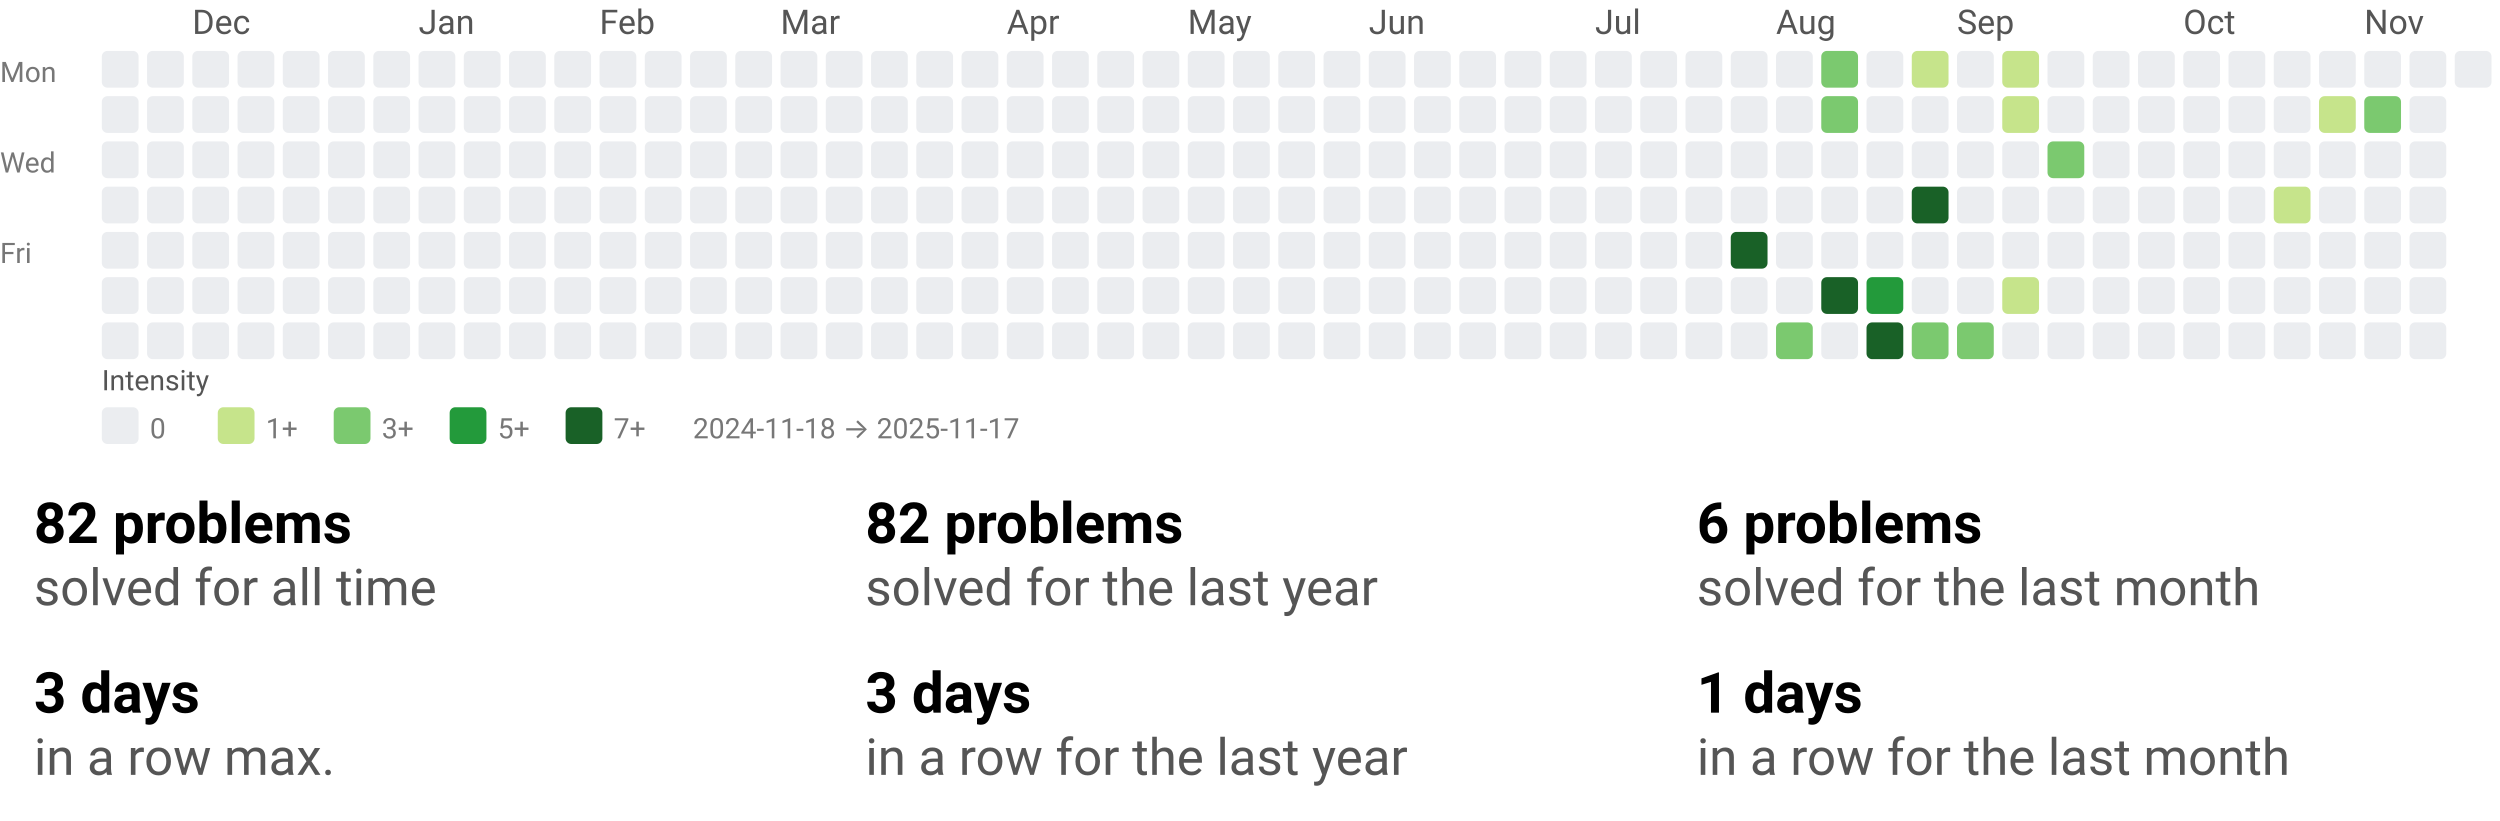
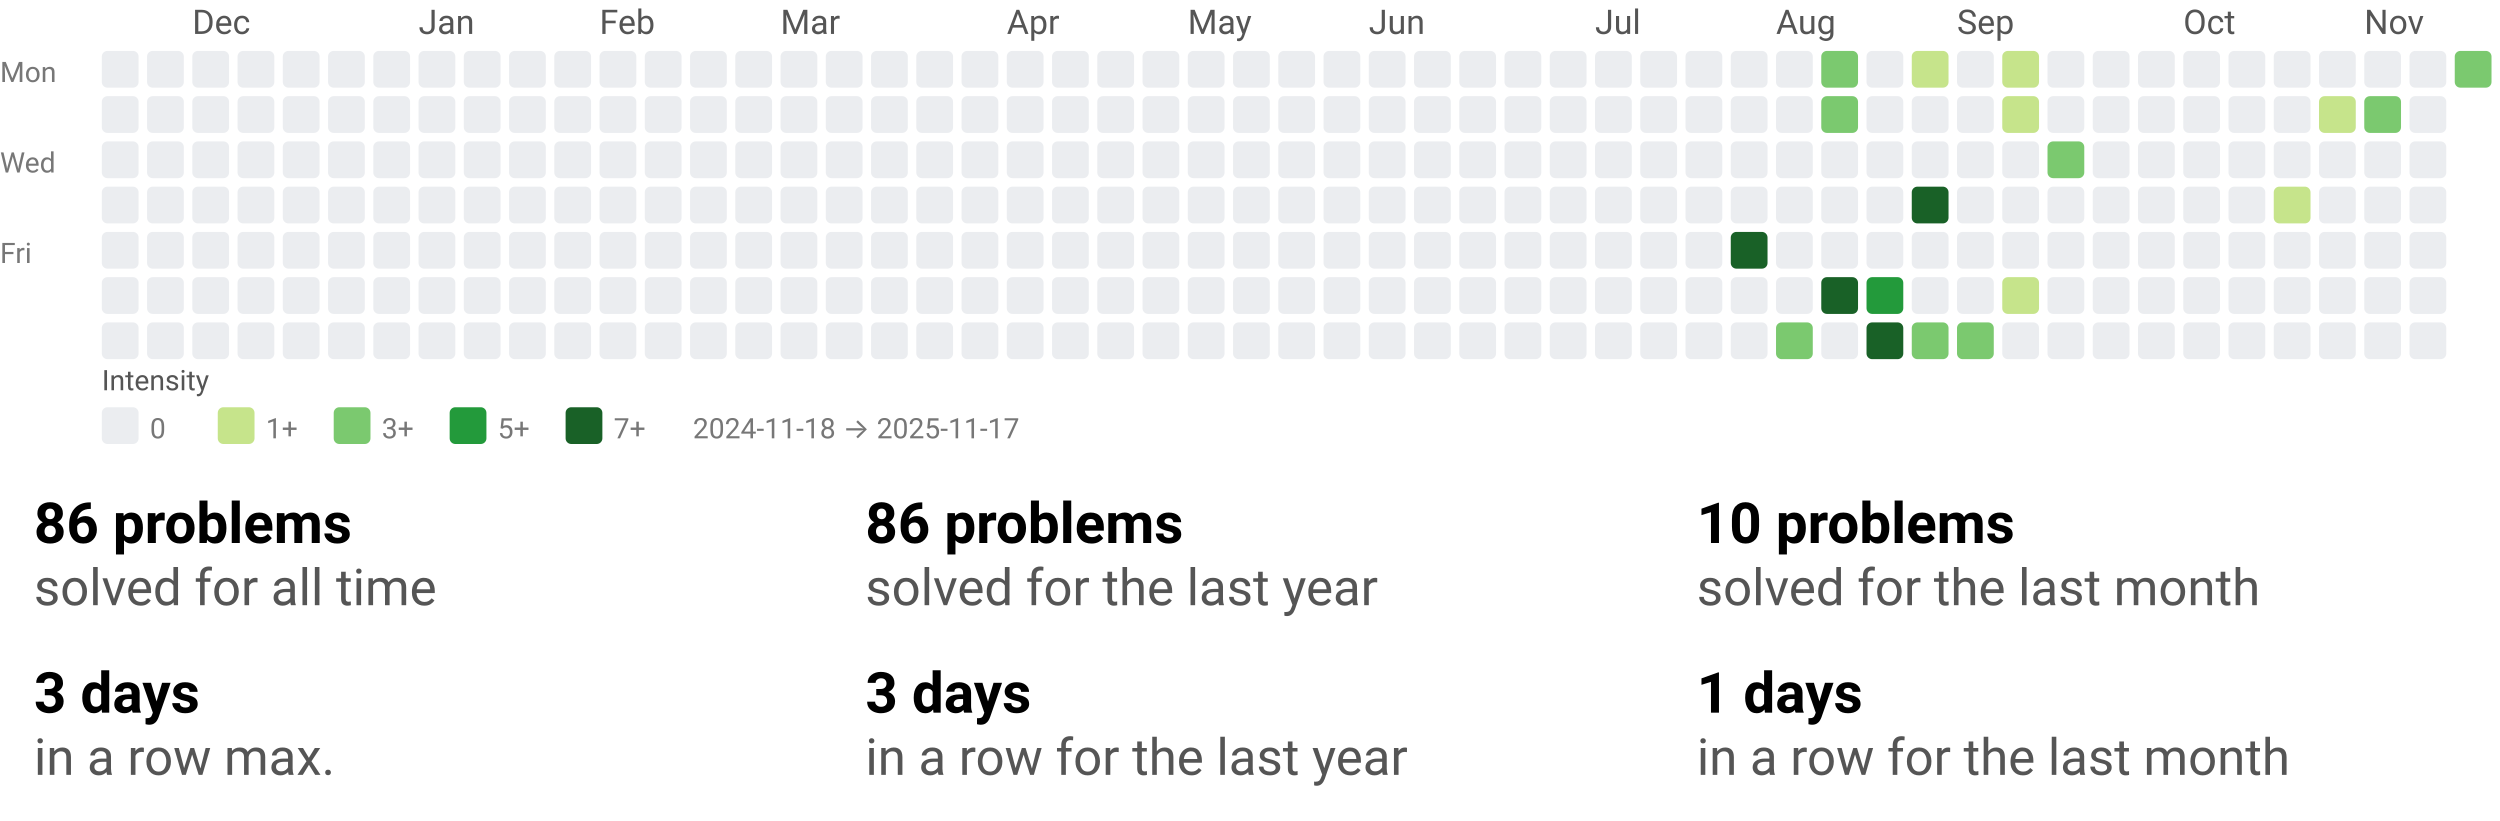
<svg xmlns="http://www.w3.org/2000/svg" width="884" height="290" viewBox="0 0 884 290" role="img" aria-labelledby="t d">
  <style>text{font-family:system-ui,-apple-system, Segoe UI, Roboto, Ubuntu, Cantarell, Noto Sans, sans-serif;}</style>
  <svg width="884" height="158" viewBox="0 0 884 158" role="img" aria-labelledby="title desc">
    <style>text{font-family:system-ui,-apple-system, Segoe UI, Roboto, Ubuntu, Cantarell, Noto Sans, sans-serif;}</style>
    <text x="68" y="12" fill="#555">Dec</text>
    <text x="148" y="12" fill="#555">Jan</text>
    <text x="212" y="12" fill="#555">Feb</text>
    <text x="276" y="12" fill="#555">Mar</text>
    <text x="356" y="12" fill="#555">Apr</text>
    <text x="420" y="12" fill="#555">May</text>
    <text x="484" y="12" fill="#555">Jun</text>
    <text x="564" y="12" fill="#555">Jul</text>
    <text x="628" y="12" fill="#555">Aug</text>
    <text x="692" y="12" fill="#555">Sep</text>
    <text x="772" y="12" fill="#555">Oct</text>
    <text x="836" y="12" fill="#555">Nov</text>
    <text x="0" y="29" font-size="10" fill="#777">Mon</text>
    <text x="0" y="61" font-size="10" fill="#777">Wed</text>
    <text x="0" y="93" font-size="10" fill="#777">Fri</text>
    <rect x="36" y="18" width="13" height="13" rx="2" ry="2" fill="#ebedf0" />
    <rect x="36" y="34" width="13" height="13" rx="2" ry="2" fill="#ebedf0" />
    <rect x="36" y="50" width="13" height="13" rx="2" ry="2" fill="#ebedf0" />
    <rect x="36" y="66" width="13" height="13" rx="2" ry="2" fill="#ebedf0" />
    <rect x="36" y="82" width="13" height="13" rx="2" ry="2" fill="#ebedf0" />
    <rect x="36" y="98" width="13" height="13" rx="2" ry="2" fill="#ebedf0" />
    <rect x="36" y="114" width="13" height="13" rx="2" ry="2" fill="#ebedf0" />
    <rect x="52" y="18" width="13" height="13" rx="2" ry="2" fill="#ebedf0" />
    <rect x="52" y="34" width="13" height="13" rx="2" ry="2" fill="#ebedf0" />
    <rect x="52" y="50" width="13" height="13" rx="2" ry="2" fill="#ebedf0" />
    <rect x="52" y="66" width="13" height="13" rx="2" ry="2" fill="#ebedf0" />
    <rect x="52" y="82" width="13" height="13" rx="2" ry="2" fill="#ebedf0" />
    <rect x="52" y="98" width="13" height="13" rx="2" ry="2" fill="#ebedf0" />
    <rect x="52" y="114" width="13" height="13" rx="2" ry="2" fill="#ebedf0" />
    <rect x="68" y="18" width="13" height="13" rx="2" ry="2" fill="#ebedf0" />
    <rect x="68" y="34" width="13" height="13" rx="2" ry="2" fill="#ebedf0" />
    <rect x="68" y="50" width="13" height="13" rx="2" ry="2" fill="#ebedf0" />
    <rect x="68" y="66" width="13" height="13" rx="2" ry="2" fill="#ebedf0" />
    <rect x="68" y="82" width="13" height="13" rx="2" ry="2" fill="#ebedf0" />
    <rect x="68" y="98" width="13" height="13" rx="2" ry="2" fill="#ebedf0" />
    <rect x="68" y="114" width="13" height="13" rx="2" ry="2" fill="#ebedf0" />
    <rect x="84" y="18" width="13" height="13" rx="2" ry="2" fill="#ebedf0" />
    <rect x="84" y="34" width="13" height="13" rx="2" ry="2" fill="#ebedf0" />
    <rect x="84" y="50" width="13" height="13" rx="2" ry="2" fill="#ebedf0" />
    <rect x="84" y="66" width="13" height="13" rx="2" ry="2" fill="#ebedf0" />
    <rect x="84" y="82" width="13" height="13" rx="2" ry="2" fill="#ebedf0" />
    <rect x="84" y="98" width="13" height="13" rx="2" ry="2" fill="#ebedf0" />
    <rect x="84" y="114" width="13" height="13" rx="2" ry="2" fill="#ebedf0" />
    <rect x="100" y="18" width="13" height="13" rx="2" ry="2" fill="#ebedf0" />
    <rect x="100" y="34" width="13" height="13" rx="2" ry="2" fill="#ebedf0" />
    <rect x="100" y="50" width="13" height="13" rx="2" ry="2" fill="#ebedf0" />
    <rect x="100" y="66" width="13" height="13" rx="2" ry="2" fill="#ebedf0" />
    <rect x="100" y="82" width="13" height="13" rx="2" ry="2" fill="#ebedf0" />
    <rect x="100" y="98" width="13" height="13" rx="2" ry="2" fill="#ebedf0" />
    <rect x="100" y="114" width="13" height="13" rx="2" ry="2" fill="#ebedf0" />
    <rect x="116" y="18" width="13" height="13" rx="2" ry="2" fill="#ebedf0" />
    <rect x="116" y="34" width="13" height="13" rx="2" ry="2" fill="#ebedf0" />
    <rect x="116" y="50" width="13" height="13" rx="2" ry="2" fill="#ebedf0" />
    <rect x="116" y="66" width="13" height="13" rx="2" ry="2" fill="#ebedf0" />
    <rect x="116" y="82" width="13" height="13" rx="2" ry="2" fill="#ebedf0" />
    <rect x="116" y="98" width="13" height="13" rx="2" ry="2" fill="#ebedf0" />
    <rect x="116" y="114" width="13" height="13" rx="2" ry="2" fill="#ebedf0" />
    <rect x="132" y="18" width="13" height="13" rx="2" ry="2" fill="#ebedf0" />
    <rect x="132" y="34" width="13" height="13" rx="2" ry="2" fill="#ebedf0" />
    <rect x="132" y="50" width="13" height="13" rx="2" ry="2" fill="#ebedf0" />
    <rect x="132" y="66" width="13" height="13" rx="2" ry="2" fill="#ebedf0" />
    <rect x="132" y="82" width="13" height="13" rx="2" ry="2" fill="#ebedf0" />
    <rect x="132" y="98" width="13" height="13" rx="2" ry="2" fill="#ebedf0" />
    <rect x="132" y="114" width="13" height="13" rx="2" ry="2" fill="#ebedf0" />
    <rect x="148" y="18" width="13" height="13" rx="2" ry="2" fill="#ebedf0" />
    <rect x="148" y="34" width="13" height="13" rx="2" ry="2" fill="#ebedf0" />
    <rect x="148" y="50" width="13" height="13" rx="2" ry="2" fill="#ebedf0" />
    <rect x="148" y="66" width="13" height="13" rx="2" ry="2" fill="#ebedf0" />
    <rect x="148" y="82" width="13" height="13" rx="2" ry="2" fill="#ebedf0" />
    <rect x="148" y="98" width="13" height="13" rx="2" ry="2" fill="#ebedf0" />
    <rect x="148" y="114" width="13" height="13" rx="2" ry="2" fill="#ebedf0" />
    <rect x="164" y="18" width="13" height="13" rx="2" ry="2" fill="#ebedf0" />
    <rect x="164" y="34" width="13" height="13" rx="2" ry="2" fill="#ebedf0" />
    <rect x="164" y="50" width="13" height="13" rx="2" ry="2" fill="#ebedf0" />
    <rect x="164" y="66" width="13" height="13" rx="2" ry="2" fill="#ebedf0" />
    <rect x="164" y="82" width="13" height="13" rx="2" ry="2" fill="#ebedf0" />
    <rect x="164" y="98" width="13" height="13" rx="2" ry="2" fill="#ebedf0" />
    <rect x="164" y="114" width="13" height="13" rx="2" ry="2" fill="#ebedf0" />
    <rect x="180" y="18" width="13" height="13" rx="2" ry="2" fill="#ebedf0" />
    <rect x="180" y="34" width="13" height="13" rx="2" ry="2" fill="#ebedf0" />
    <rect x="180" y="50" width="13" height="13" rx="2" ry="2" fill="#ebedf0" />
    <rect x="180" y="66" width="13" height="13" rx="2" ry="2" fill="#ebedf0" />
    <rect x="180" y="82" width="13" height="13" rx="2" ry="2" fill="#ebedf0" />
    <rect x="180" y="98" width="13" height="13" rx="2" ry="2" fill="#ebedf0" />
    <rect x="180" y="114" width="13" height="13" rx="2" ry="2" fill="#ebedf0" />
    <rect x="196" y="18" width="13" height="13" rx="2" ry="2" fill="#ebedf0" />
    <rect x="196" y="34" width="13" height="13" rx="2" ry="2" fill="#ebedf0" />
    <rect x="196" y="50" width="13" height="13" rx="2" ry="2" fill="#ebedf0" />
    <rect x="196" y="66" width="13" height="13" rx="2" ry="2" fill="#ebedf0" />
    <rect x="196" y="82" width="13" height="13" rx="2" ry="2" fill="#ebedf0" />
    <rect x="196" y="98" width="13" height="13" rx="2" ry="2" fill="#ebedf0" />
    <rect x="196" y="114" width="13" height="13" rx="2" ry="2" fill="#ebedf0" />
    <rect x="212" y="18" width="13" height="13" rx="2" ry="2" fill="#ebedf0" />
    <rect x="212" y="34" width="13" height="13" rx="2" ry="2" fill="#ebedf0" />
    <rect x="212" y="50" width="13" height="13" rx="2" ry="2" fill="#ebedf0" />
    <rect x="212" y="66" width="13" height="13" rx="2" ry="2" fill="#ebedf0" />
    <rect x="212" y="82" width="13" height="13" rx="2" ry="2" fill="#ebedf0" />
    <rect x="212" y="98" width="13" height="13" rx="2" ry="2" fill="#ebedf0" />
    <rect x="212" y="114" width="13" height="13" rx="2" ry="2" fill="#ebedf0" />
    <rect x="228" y="18" width="13" height="13" rx="2" ry="2" fill="#ebedf0" />
    <rect x="228" y="34" width="13" height="13" rx="2" ry="2" fill="#ebedf0" />
    <rect x="228" y="50" width="13" height="13" rx="2" ry="2" fill="#ebedf0" />
    <rect x="228" y="66" width="13" height="13" rx="2" ry="2" fill="#ebedf0" />
    <rect x="228" y="82" width="13" height="13" rx="2" ry="2" fill="#ebedf0" />
    <rect x="228" y="98" width="13" height="13" rx="2" ry="2" fill="#ebedf0" />
    <rect x="228" y="114" width="13" height="13" rx="2" ry="2" fill="#ebedf0" />
    <rect x="244" y="18" width="13" height="13" rx="2" ry="2" fill="#ebedf0" />
    <rect x="244" y="34" width="13" height="13" rx="2" ry="2" fill="#ebedf0" />
    <rect x="244" y="50" width="13" height="13" rx="2" ry="2" fill="#ebedf0" />
    <rect x="244" y="66" width="13" height="13" rx="2" ry="2" fill="#ebedf0" />
    <rect x="244" y="82" width="13" height="13" rx="2" ry="2" fill="#ebedf0" />
    <rect x="244" y="98" width="13" height="13" rx="2" ry="2" fill="#ebedf0" />
    <rect x="244" y="114" width="13" height="13" rx="2" ry="2" fill="#ebedf0" />
    <rect x="260" y="18" width="13" height="13" rx="2" ry="2" fill="#ebedf0" />
    <rect x="260" y="34" width="13" height="13" rx="2" ry="2" fill="#ebedf0" />
    <rect x="260" y="50" width="13" height="13" rx="2" ry="2" fill="#ebedf0" />
    <rect x="260" y="66" width="13" height="13" rx="2" ry="2" fill="#ebedf0" />
    <rect x="260" y="82" width="13" height="13" rx="2" ry="2" fill="#ebedf0" />
    <rect x="260" y="98" width="13" height="13" rx="2" ry="2" fill="#ebedf0" />
    <rect x="260" y="114" width="13" height="13" rx="2" ry="2" fill="#ebedf0" />
    <rect x="276" y="18" width="13" height="13" rx="2" ry="2" fill="#ebedf0" />
    <rect x="276" y="34" width="13" height="13" rx="2" ry="2" fill="#ebedf0" />
    <rect x="276" y="50" width="13" height="13" rx="2" ry="2" fill="#ebedf0" />
    <rect x="276" y="66" width="13" height="13" rx="2" ry="2" fill="#ebedf0" />
    <rect x="276" y="82" width="13" height="13" rx="2" ry="2" fill="#ebedf0" />
    <rect x="276" y="98" width="13" height="13" rx="2" ry="2" fill="#ebedf0" />
    <rect x="276" y="114" width="13" height="13" rx="2" ry="2" fill="#ebedf0" />
    <rect x="292" y="18" width="13" height="13" rx="2" ry="2" fill="#ebedf0" />
    <rect x="292" y="34" width="13" height="13" rx="2" ry="2" fill="#ebedf0" />
    <rect x="292" y="50" width="13" height="13" rx="2" ry="2" fill="#ebedf0" />
    <rect x="292" y="66" width="13" height="13" rx="2" ry="2" fill="#ebedf0" />
    <rect x="292" y="82" width="13" height="13" rx="2" ry="2" fill="#ebedf0" />
    <rect x="292" y="98" width="13" height="13" rx="2" ry="2" fill="#ebedf0" />
    <rect x="292" y="114" width="13" height="13" rx="2" ry="2" fill="#ebedf0" />
    <rect x="308" y="18" width="13" height="13" rx="2" ry="2" fill="#ebedf0" />
    <rect x="308" y="34" width="13" height="13" rx="2" ry="2" fill="#ebedf0" />
    <rect x="308" y="50" width="13" height="13" rx="2" ry="2" fill="#ebedf0" />
    <rect x="308" y="66" width="13" height="13" rx="2" ry="2" fill="#ebedf0" />
    <rect x="308" y="82" width="13" height="13" rx="2" ry="2" fill="#ebedf0" />
    <rect x="308" y="98" width="13" height="13" rx="2" ry="2" fill="#ebedf0" />
    <rect x="308" y="114" width="13" height="13" rx="2" ry="2" fill="#ebedf0" />
    <rect x="324" y="18" width="13" height="13" rx="2" ry="2" fill="#ebedf0" />
    <rect x="324" y="34" width="13" height="13" rx="2" ry="2" fill="#ebedf0" />
    <rect x="324" y="50" width="13" height="13" rx="2" ry="2" fill="#ebedf0" />
    <rect x="324" y="66" width="13" height="13" rx="2" ry="2" fill="#ebedf0" />
    <rect x="324" y="82" width="13" height="13" rx="2" ry="2" fill="#ebedf0" />
    <rect x="324" y="98" width="13" height="13" rx="2" ry="2" fill="#ebedf0" />
    <rect x="324" y="114" width="13" height="13" rx="2" ry="2" fill="#ebedf0" />
    <rect x="340" y="18" width="13" height="13" rx="2" ry="2" fill="#ebedf0" />
    <rect x="340" y="34" width="13" height="13" rx="2" ry="2" fill="#ebedf0" />
    <rect x="340" y="50" width="13" height="13" rx="2" ry="2" fill="#ebedf0" />
    <rect x="340" y="66" width="13" height="13" rx="2" ry="2" fill="#ebedf0" />
    <rect x="340" y="82" width="13" height="13" rx="2" ry="2" fill="#ebedf0" />
    <rect x="340" y="98" width="13" height="13" rx="2" ry="2" fill="#ebedf0" />
    <rect x="340" y="114" width="13" height="13" rx="2" ry="2" fill="#ebedf0" />
    <rect x="356" y="18" width="13" height="13" rx="2" ry="2" fill="#ebedf0" />
    <rect x="356" y="34" width="13" height="13" rx="2" ry="2" fill="#ebedf0" />
    <rect x="356" y="50" width="13" height="13" rx="2" ry="2" fill="#ebedf0" />
    <rect x="356" y="66" width="13" height="13" rx="2" ry="2" fill="#ebedf0" />
    <rect x="356" y="82" width="13" height="13" rx="2" ry="2" fill="#ebedf0" />
    <rect x="356" y="98" width="13" height="13" rx="2" ry="2" fill="#ebedf0" />
    <rect x="356" y="114" width="13" height="13" rx="2" ry="2" fill="#ebedf0" />
    <rect x="372" y="18" width="13" height="13" rx="2" ry="2" fill="#ebedf0" />
    <rect x="372" y="34" width="13" height="13" rx="2" ry="2" fill="#ebedf0" />
    <rect x="372" y="50" width="13" height="13" rx="2" ry="2" fill="#ebedf0" />
    <rect x="372" y="66" width="13" height="13" rx="2" ry="2" fill="#ebedf0" />
    <rect x="372" y="82" width="13" height="13" rx="2" ry="2" fill="#ebedf0" />
    <rect x="372" y="98" width="13" height="13" rx="2" ry="2" fill="#ebedf0" />
    <rect x="372" y="114" width="13" height="13" rx="2" ry="2" fill="#ebedf0" />
    <rect x="388" y="18" width="13" height="13" rx="2" ry="2" fill="#ebedf0" />
    <rect x="388" y="34" width="13" height="13" rx="2" ry="2" fill="#ebedf0" />
    <rect x="388" y="50" width="13" height="13" rx="2" ry="2" fill="#ebedf0" />
    <rect x="388" y="66" width="13" height="13" rx="2" ry="2" fill="#ebedf0" />
    <rect x="388" y="82" width="13" height="13" rx="2" ry="2" fill="#ebedf0" />
    <rect x="388" y="98" width="13" height="13" rx="2" ry="2" fill="#ebedf0" />
    <rect x="388" y="114" width="13" height="13" rx="2" ry="2" fill="#ebedf0" />
    <rect x="404" y="18" width="13" height="13" rx="2" ry="2" fill="#ebedf0" />
    <rect x="404" y="34" width="13" height="13" rx="2" ry="2" fill="#ebedf0" />
    <rect x="404" y="50" width="13" height="13" rx="2" ry="2" fill="#ebedf0" />
    <rect x="404" y="66" width="13" height="13" rx="2" ry="2" fill="#ebedf0" />
    <rect x="404" y="82" width="13" height="13" rx="2" ry="2" fill="#ebedf0" />
    <rect x="404" y="98" width="13" height="13" rx="2" ry="2" fill="#ebedf0" />
    <rect x="404" y="114" width="13" height="13" rx="2" ry="2" fill="#ebedf0" />
    <rect x="420" y="18" width="13" height="13" rx="2" ry="2" fill="#ebedf0" />
    <rect x="420" y="34" width="13" height="13" rx="2" ry="2" fill="#ebedf0" />
    <rect x="420" y="50" width="13" height="13" rx="2" ry="2" fill="#ebedf0" />
    <rect x="420" y="66" width="13" height="13" rx="2" ry="2" fill="#ebedf0" />
    <rect x="420" y="82" width="13" height="13" rx="2" ry="2" fill="#ebedf0" />
    <rect x="420" y="98" width="13" height="13" rx="2" ry="2" fill="#ebedf0" />
    <rect x="420" y="114" width="13" height="13" rx="2" ry="2" fill="#ebedf0" />
    <rect x="436" y="18" width="13" height="13" rx="2" ry="2" fill="#ebedf0" />
    <rect x="436" y="34" width="13" height="13" rx="2" ry="2" fill="#ebedf0" />
    <rect x="436" y="50" width="13" height="13" rx="2" ry="2" fill="#ebedf0" />
    <rect x="436" y="66" width="13" height="13" rx="2" ry="2" fill="#ebedf0" />
    <rect x="436" y="82" width="13" height="13" rx="2" ry="2" fill="#ebedf0" />
    <rect x="436" y="98" width="13" height="13" rx="2" ry="2" fill="#ebedf0" />
    <rect x="436" y="114" width="13" height="13" rx="2" ry="2" fill="#ebedf0" />
    <rect x="452" y="18" width="13" height="13" rx="2" ry="2" fill="#ebedf0" />
    <rect x="452" y="34" width="13" height="13" rx="2" ry="2" fill="#ebedf0" />
    <rect x="452" y="50" width="13" height="13" rx="2" ry="2" fill="#ebedf0" />
    <rect x="452" y="66" width="13" height="13" rx="2" ry="2" fill="#ebedf0" />
    <rect x="452" y="82" width="13" height="13" rx="2" ry="2" fill="#ebedf0" />
    <rect x="452" y="98" width="13" height="13" rx="2" ry="2" fill="#ebedf0" />
    <rect x="452" y="114" width="13" height="13" rx="2" ry="2" fill="#ebedf0" />
    <rect x="468" y="18" width="13" height="13" rx="2" ry="2" fill="#ebedf0" />
    <rect x="468" y="34" width="13" height="13" rx="2" ry="2" fill="#ebedf0" />
    <rect x="468" y="50" width="13" height="13" rx="2" ry="2" fill="#ebedf0" />
    <rect x="468" y="66" width="13" height="13" rx="2" ry="2" fill="#ebedf0" />
    <rect x="468" y="82" width="13" height="13" rx="2" ry="2" fill="#ebedf0" />
    <rect x="468" y="98" width="13" height="13" rx="2" ry="2" fill="#ebedf0" />
    <rect x="468" y="114" width="13" height="13" rx="2" ry="2" fill="#ebedf0" />
    <rect x="484" y="18" width="13" height="13" rx="2" ry="2" fill="#ebedf0" />
    <rect x="484" y="34" width="13" height="13" rx="2" ry="2" fill="#ebedf0" />
    <rect x="484" y="50" width="13" height="13" rx="2" ry="2" fill="#ebedf0" />
    <rect x="484" y="66" width="13" height="13" rx="2" ry="2" fill="#ebedf0" />
    <rect x="484" y="82" width="13" height="13" rx="2" ry="2" fill="#ebedf0" />
    <rect x="484" y="98" width="13" height="13" rx="2" ry="2" fill="#ebedf0" />
    <rect x="484" y="114" width="13" height="13" rx="2" ry="2" fill="#ebedf0" />
    <rect x="500" y="18" width="13" height="13" rx="2" ry="2" fill="#ebedf0" />
    <rect x="500" y="34" width="13" height="13" rx="2" ry="2" fill="#ebedf0" />
    <rect x="500" y="50" width="13" height="13" rx="2" ry="2" fill="#ebedf0" />
    <rect x="500" y="66" width="13" height="13" rx="2" ry="2" fill="#ebedf0" />
    <rect x="500" y="82" width="13" height="13" rx="2" ry="2" fill="#ebedf0" />
    <rect x="500" y="98" width="13" height="13" rx="2" ry="2" fill="#ebedf0" />
    <rect x="500" y="114" width="13" height="13" rx="2" ry="2" fill="#ebedf0" />
    <rect x="516" y="18" width="13" height="13" rx="2" ry="2" fill="#ebedf0" />
    <rect x="516" y="34" width="13" height="13" rx="2" ry="2" fill="#ebedf0" />
    <rect x="516" y="50" width="13" height="13" rx="2" ry="2" fill="#ebedf0" />
    <rect x="516" y="66" width="13" height="13" rx="2" ry="2" fill="#ebedf0" />
    <rect x="516" y="82" width="13" height="13" rx="2" ry="2" fill="#ebedf0" />
    <rect x="516" y="98" width="13" height="13" rx="2" ry="2" fill="#ebedf0" />
    <rect x="516" y="114" width="13" height="13" rx="2" ry="2" fill="#ebedf0" />
    <rect x="532" y="18" width="13" height="13" rx="2" ry="2" fill="#ebedf0" />
    <rect x="532" y="34" width="13" height="13" rx="2" ry="2" fill="#ebedf0" />
    <rect x="532" y="50" width="13" height="13" rx="2" ry="2" fill="#ebedf0" />
    <rect x="532" y="66" width="13" height="13" rx="2" ry="2" fill="#ebedf0" />
    <rect x="532" y="82" width="13" height="13" rx="2" ry="2" fill="#ebedf0" />
    <rect x="532" y="98" width="13" height="13" rx="2" ry="2" fill="#ebedf0" />
    <rect x="532" y="114" width="13" height="13" rx="2" ry="2" fill="#ebedf0" />
    <rect x="548" y="18" width="13" height="13" rx="2" ry="2" fill="#ebedf0" />
    <rect x="548" y="34" width="13" height="13" rx="2" ry="2" fill="#ebedf0" />
    <rect x="548" y="50" width="13" height="13" rx="2" ry="2" fill="#ebedf0" />
    <rect x="548" y="66" width="13" height="13" rx="2" ry="2" fill="#ebedf0" />
    <rect x="548" y="82" width="13" height="13" rx="2" ry="2" fill="#ebedf0" />
    <rect x="548" y="98" width="13" height="13" rx="2" ry="2" fill="#ebedf0" />
    <rect x="548" y="114" width="13" height="13" rx="2" ry="2" fill="#ebedf0" />
    <rect x="564" y="18" width="13" height="13" rx="2" ry="2" fill="#ebedf0" />
    <rect x="564" y="34" width="13" height="13" rx="2" ry="2" fill="#ebedf0" />
    <rect x="564" y="50" width="13" height="13" rx="2" ry="2" fill="#ebedf0" />
    <rect x="564" y="66" width="13" height="13" rx="2" ry="2" fill="#ebedf0" />
    <rect x="564" y="82" width="13" height="13" rx="2" ry="2" fill="#ebedf0" />
    <rect x="564" y="98" width="13" height="13" rx="2" ry="2" fill="#ebedf0" />
    <rect x="564" y="114" width="13" height="13" rx="2" ry="2" fill="#ebedf0" />
    <rect x="580" y="18" width="13" height="13" rx="2" ry="2" fill="#ebedf0" />
    <rect x="580" y="34" width="13" height="13" rx="2" ry="2" fill="#ebedf0" />
    <rect x="580" y="50" width="13" height="13" rx="2" ry="2" fill="#ebedf0" />
    <rect x="580" y="66" width="13" height="13" rx="2" ry="2" fill="#ebedf0" />
    <rect x="580" y="82" width="13" height="13" rx="2" ry="2" fill="#ebedf0" />
    <rect x="580" y="98" width="13" height="13" rx="2" ry="2" fill="#ebedf0" />
    <rect x="580" y="114" width="13" height="13" rx="2" ry="2" fill="#ebedf0" />
    <rect x="596" y="18" width="13" height="13" rx="2" ry="2" fill="#ebedf0" />
    <rect x="596" y="34" width="13" height="13" rx="2" ry="2" fill="#ebedf0" />
    <rect x="596" y="50" width="13" height="13" rx="2" ry="2" fill="#ebedf0" />
    <rect x="596" y="66" width="13" height="13" rx="2" ry="2" fill="#ebedf0" />
    <rect x="596" y="82" width="13" height="13" rx="2" ry="2" fill="#ebedf0" />
    <rect x="596" y="98" width="13" height="13" rx="2" ry="2" fill="#ebedf0" />
    <rect x="596" y="114" width="13" height="13" rx="2" ry="2" fill="#ebedf0" />
    <rect x="612" y="18" width="13" height="13" rx="2" ry="2" fill="#ebedf0" />
    <rect x="612" y="34" width="13" height="13" rx="2" ry="2" fill="#ebedf0" />
    <rect x="612" y="50" width="13" height="13" rx="2" ry="2" fill="#ebedf0" />
    <rect x="612" y="66" width="13" height="13" rx="2" ry="2" fill="#ebedf0" />
    <rect x="612" y="82" width="13" height="13" rx="2" ry="2" fill="#196127" />
    <rect x="612" y="98" width="13" height="13" rx="2" ry="2" fill="#ebedf0" />
    <rect x="612" y="114" width="13" height="13" rx="2" ry="2" fill="#ebedf0" />
    <rect x="628" y="18" width="13" height="13" rx="2" ry="2" fill="#ebedf0" />
    <rect x="628" y="34" width="13" height="13" rx="2" ry="2" fill="#ebedf0" />
    <rect x="628" y="50" width="13" height="13" rx="2" ry="2" fill="#ebedf0" />
    <rect x="628" y="66" width="13" height="13" rx="2" ry="2" fill="#ebedf0" />
    <rect x="628" y="82" width="13" height="13" rx="2" ry="2" fill="#ebedf0" />
    <rect x="628" y="98" width="13" height="13" rx="2" ry="2" fill="#ebedf0" />
    <rect x="628" y="114" width="13" height="13" rx="2" ry="2" fill="#7bc96f" />
    <rect x="644" y="18" width="13" height="13" rx="2" ry="2" fill="#7bc96f" />
    <rect x="644" y="34" width="13" height="13" rx="2" ry="2" fill="#7bc96f" />
    <rect x="644" y="50" width="13" height="13" rx="2" ry="2" fill="#ebedf0" />
    <rect x="644" y="66" width="13" height="13" rx="2" ry="2" fill="#ebedf0" />
    <rect x="644" y="82" width="13" height="13" rx="2" ry="2" fill="#ebedf0" />
    <rect x="644" y="98" width="13" height="13" rx="2" ry="2" fill="#196127" />
    <rect x="644" y="114" width="13" height="13" rx="2" ry="2" fill="#ebedf0" />
    <rect x="660" y="18" width="13" height="13" rx="2" ry="2" fill="#ebedf0" />
    <rect x="660" y="34" width="13" height="13" rx="2" ry="2" fill="#ebedf0" />
    <rect x="660" y="50" width="13" height="13" rx="2" ry="2" fill="#ebedf0" />
    <rect x="660" y="66" width="13" height="13" rx="2" ry="2" fill="#ebedf0" />
    <rect x="660" y="82" width="13" height="13" rx="2" ry="2" fill="#ebedf0" />
    <rect x="660" y="98" width="13" height="13" rx="2" ry="2" fill="#239a3b" />
    <rect x="660" y="114" width="13" height="13" rx="2" ry="2" fill="#196127" />
    <rect x="676" y="18" width="13" height="13" rx="2" ry="2" fill="#c6e48b" />
    <rect x="676" y="34" width="13" height="13" rx="2" ry="2" fill="#ebedf0" />
    <rect x="676" y="50" width="13" height="13" rx="2" ry="2" fill="#ebedf0" />
    <rect x="676" y="66" width="13" height="13" rx="2" ry="2" fill="#196127" />
    <rect x="676" y="82" width="13" height="13" rx="2" ry="2" fill="#ebedf0" />
    <rect x="676" y="98" width="13" height="13" rx="2" ry="2" fill="#ebedf0" />
    <rect x="676" y="114" width="13" height="13" rx="2" ry="2" fill="#7bc96f" />
    <rect x="692" y="18" width="13" height="13" rx="2" ry="2" fill="#ebedf0" />
    <rect x="692" y="34" width="13" height="13" rx="2" ry="2" fill="#ebedf0" />
    <rect x="692" y="50" width="13" height="13" rx="2" ry="2" fill="#ebedf0" />
    <rect x="692" y="66" width="13" height="13" rx="2" ry="2" fill="#ebedf0" />
    <rect x="692" y="82" width="13" height="13" rx="2" ry="2" fill="#ebedf0" />
    <rect x="692" y="98" width="13" height="13" rx="2" ry="2" fill="#ebedf0" />
    <rect x="692" y="114" width="13" height="13" rx="2" ry="2" fill="#7bc96f" />
    <rect x="708" y="18" width="13" height="13" rx="2" ry="2" fill="#c6e48b" />
    <rect x="708" y="34" width="13" height="13" rx="2" ry="2" fill="#c6e48b" />
    <rect x="708" y="50" width="13" height="13" rx="2" ry="2" fill="#ebedf0" />
    <rect x="708" y="66" width="13" height="13" rx="2" ry="2" fill="#ebedf0" />
    <rect x="708" y="82" width="13" height="13" rx="2" ry="2" fill="#ebedf0" />
    <rect x="708" y="98" width="13" height="13" rx="2" ry="2" fill="#c6e48b" />
    <rect x="708" y="114" width="13" height="13" rx="2" ry="2" fill="#ebedf0" />
    <rect x="724" y="18" width="13" height="13" rx="2" ry="2" fill="#ebedf0" />
    <rect x="724" y="34" width="13" height="13" rx="2" ry="2" fill="#ebedf0" />
    <rect x="724" y="50" width="13" height="13" rx="2" ry="2" fill="#7bc96f" />
    <rect x="724" y="66" width="13" height="13" rx="2" ry="2" fill="#ebedf0" />
    <rect x="724" y="82" width="13" height="13" rx="2" ry="2" fill="#ebedf0" />
    <rect x="724" y="98" width="13" height="13" rx="2" ry="2" fill="#ebedf0" />
    <rect x="724" y="114" width="13" height="13" rx="2" ry="2" fill="#ebedf0" />
    <rect x="740" y="18" width="13" height="13" rx="2" ry="2" fill="#ebedf0" />
    <rect x="740" y="34" width="13" height="13" rx="2" ry="2" fill="#ebedf0" />
    <rect x="740" y="50" width="13" height="13" rx="2" ry="2" fill="#ebedf0" />
    <rect x="740" y="66" width="13" height="13" rx="2" ry="2" fill="#ebedf0" />
    <rect x="740" y="82" width="13" height="13" rx="2" ry="2" fill="#ebedf0" />
    <rect x="740" y="98" width="13" height="13" rx="2" ry="2" fill="#ebedf0" />
    <rect x="740" y="114" width="13" height="13" rx="2" ry="2" fill="#ebedf0" />
    <rect x="756" y="18" width="13" height="13" rx="2" ry="2" fill="#ebedf0" />
    <rect x="756" y="34" width="13" height="13" rx="2" ry="2" fill="#ebedf0" />
    <rect x="756" y="50" width="13" height="13" rx="2" ry="2" fill="#ebedf0" />
    <rect x="756" y="66" width="13" height="13" rx="2" ry="2" fill="#ebedf0" />
    <rect x="756" y="82" width="13" height="13" rx="2" ry="2" fill="#ebedf0" />
    <rect x="756" y="98" width="13" height="13" rx="2" ry="2" fill="#ebedf0" />
    <rect x="756" y="114" width="13" height="13" rx="2" ry="2" fill="#ebedf0" />
    <rect x="772" y="18" width="13" height="13" rx="2" ry="2" fill="#ebedf0" />
    <rect x="772" y="34" width="13" height="13" rx="2" ry="2" fill="#ebedf0" />
    <rect x="772" y="50" width="13" height="13" rx="2" ry="2" fill="#ebedf0" />
    <rect x="772" y="66" width="13" height="13" rx="2" ry="2" fill="#ebedf0" />
    <rect x="772" y="82" width="13" height="13" rx="2" ry="2" fill="#ebedf0" />
    <rect x="772" y="98" width="13" height="13" rx="2" ry="2" fill="#ebedf0" />
    <rect x="772" y="114" width="13" height="13" rx="2" ry="2" fill="#ebedf0" />
    <rect x="788" y="18" width="13" height="13" rx="2" ry="2" fill="#ebedf0" />
    <rect x="788" y="34" width="13" height="13" rx="2" ry="2" fill="#ebedf0" />
    <rect x="788" y="50" width="13" height="13" rx="2" ry="2" fill="#ebedf0" />
    <rect x="788" y="66" width="13" height="13" rx="2" ry="2" fill="#ebedf0" />
    <rect x="788" y="82" width="13" height="13" rx="2" ry="2" fill="#ebedf0" />
    <rect x="788" y="98" width="13" height="13" rx="2" ry="2" fill="#ebedf0" />
    <rect x="788" y="114" width="13" height="13" rx="2" ry="2" fill="#ebedf0" />
    <rect x="804" y="18" width="13" height="13" rx="2" ry="2" fill="#ebedf0" />
    <rect x="804" y="34" width="13" height="13" rx="2" ry="2" fill="#ebedf0" />
    <rect x="804" y="50" width="13" height="13" rx="2" ry="2" fill="#ebedf0" />
    <rect x="804" y="66" width="13" height="13" rx="2" ry="2" fill="#c6e48b" />
    <rect x="804" y="82" width="13" height="13" rx="2" ry="2" fill="#ebedf0" />
    <rect x="804" y="98" width="13" height="13" rx="2" ry="2" fill="#ebedf0" />
    <rect x="804" y="114" width="13" height="13" rx="2" ry="2" fill="#ebedf0" />
    <rect x="820" y="18" width="13" height="13" rx="2" ry="2" fill="#ebedf0" />
    <rect x="820" y="34" width="13" height="13" rx="2" ry="2" fill="#c6e48b" />
    <rect x="820" y="50" width="13" height="13" rx="2" ry="2" fill="#ebedf0" />
    <rect x="820" y="66" width="13" height="13" rx="2" ry="2" fill="#ebedf0" />
    <rect x="820" y="82" width="13" height="13" rx="2" ry="2" fill="#ebedf0" />
    <rect x="820" y="98" width="13" height="13" rx="2" ry="2" fill="#ebedf0" />
    <rect x="820" y="114" width="13" height="13" rx="2" ry="2" fill="#ebedf0" />
    <rect x="836" y="18" width="13" height="13" rx="2" ry="2" fill="#ebedf0" />
    <rect x="836" y="34" width="13" height="13" rx="2" ry="2" fill="#7bc96f" />
    <rect x="836" y="50" width="13" height="13" rx="2" ry="2" fill="#ebedf0" />
    <rect x="836" y="66" width="13" height="13" rx="2" ry="2" fill="#ebedf0" />
    <rect x="836" y="82" width="13" height="13" rx="2" ry="2" fill="#ebedf0" />
    <rect x="836" y="98" width="13" height="13" rx="2" ry="2" fill="#ebedf0" />
    <rect x="836" y="114" width="13" height="13" rx="2" ry="2" fill="#ebedf0" />
    <rect x="852" y="18" width="13" height="13" rx="2" ry="2" fill="#ebedf0" />
    <rect x="852" y="34" width="13" height="13" rx="2" ry="2" fill="#ebedf0" />
    <rect x="852" y="50" width="13" height="13" rx="2" ry="2" fill="#ebedf0" />
    <rect x="852" y="66" width="13" height="13" rx="2" ry="2" fill="#ebedf0" />
    <rect x="852" y="82" width="13" height="13" rx="2" ry="2" fill="#ebedf0" />
    <rect x="852" y="98" width="13" height="13" rx="2" ry="2" fill="#ebedf0" />
    <rect x="852" y="114" width="13" height="13" rx="2" ry="2" fill="#ebedf0" />
-     <rect x="868" y="18" width="13" height="13" rx="2" ry="2" fill="#ebedf0" />
+     <rect x="868" y="18" width="13" height="13" rx="2" ry="2" fill="#7bc96f" />
    <text x="36" y="138" font-size="10" fill="#555">Intensity</text>
    <g>
      <rect x="36" y="144" width="13" height="13" rx="2" ry="2" fill="#ebedf0" />
      <text x="53" y="155" font-size="10" fill="#777">0</text>
    </g>
    <g>
      <rect x="77" y="144" width="13" height="13" rx="2" ry="2" fill="#c6e48b" />
      <text x="94" y="155" font-size="10" fill="#777">1+</text>
    </g>
    <g>
      <rect x="118" y="144" width="13" height="13" rx="2" ry="2" fill="#7bc96f" />
      <text x="135" y="155" font-size="10" fill="#777">3+</text>
    </g>
    <g>
      <rect x="159" y="144" width="13" height="13" rx="2" ry="2" fill="#239a3b" />
      <text x="176" y="155" font-size="10" fill="#777">5+</text>
    </g>
    <g>
      <rect x="200" y="144" width="13" height="13" rx="2" ry="2" fill="#196127" />
      <text x="217" y="155" font-size="10" fill="#777">7+</text>
    </g>
    <text x="245" y="155" font-size="10" fill="#777">2024-11-18 → 2025-11-17</text>
  </svg>
-   <text x="12" y="192" font-size="20" font-weight="600">82 problems</text>
+   <text x="12" y="192" font-size="20" font-weight="600">86 problems</text>
  <text x="12" y="214" fill="#555" font-size="18">solved for all time</text>
-   <text x="306" y="192" font-size="20" font-weight="600">82 problems</text>
+   <text x="306" y="192" font-size="20" font-weight="600">86 problems</text>
  <text x="306" y="214" fill="#555" font-size="18">solved for the last year</text>
-   <text x="600" y="192" font-size="20" font-weight="600">6 problems</text>
+   <text x="600" y="192" font-size="20" font-weight="600">10 problems</text>
  <text x="600" y="214" fill="#555" font-size="18">solved for the last month</text>
  <text x="12" y="252" font-size="20" font-weight="600">3 days</text>
  <text x="12" y="274" fill="#555" font-size="18">in a row max.</text>
  <text x="306" y="252" font-size="20" font-weight="600">3 days</text>
  <text x="306" y="274" fill="#555" font-size="18">in a row for the last year</text>
  <text x="600" y="252" font-size="20" font-weight="600">1 days</text>
  <text x="600" y="274" fill="#555" font-size="18">in a row for the last month</text>
</svg>
